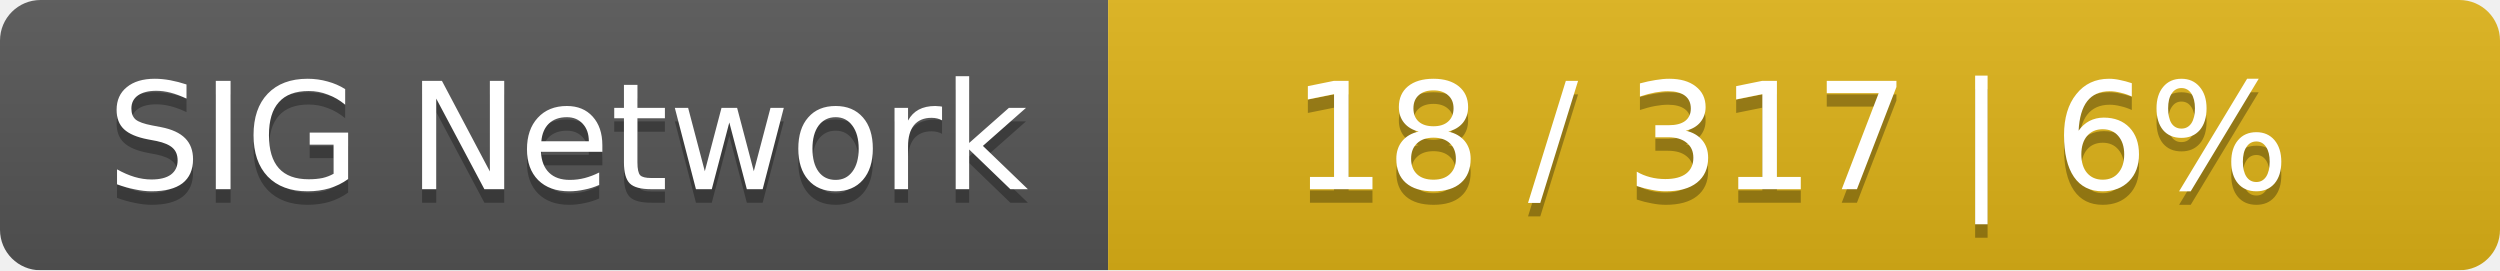
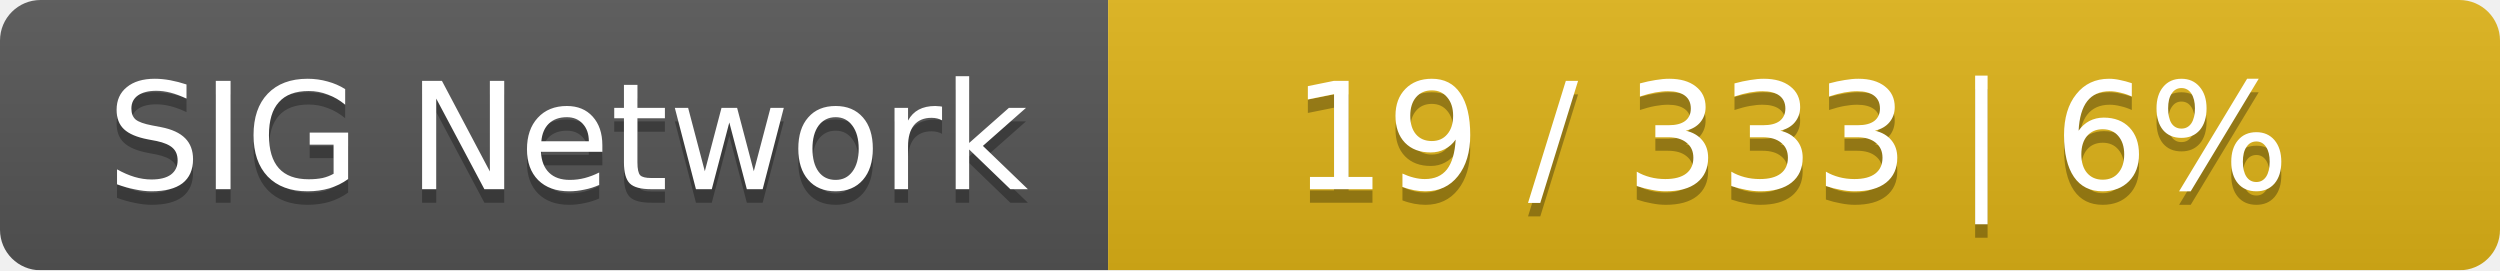
<svg xmlns="http://www.w3.org/2000/svg" width="185" height="20">
  <linearGradient id="smooth" x2="0" y2="100%">
    <stop offset="0" stop-color="#bbb" stop-opacity=".1" />
    <stop offset="1" stop-opacity=".1" />
  </linearGradient>
  <mask id="round">
    <rect width="185" height="20" rx="3" fill="#fff" />
  </mask>
  <g mask="url(#round)">
    <rect width="82" height="20" fill="#555" />
    <rect x="82" width="103" height="20" fill="#dfb317" />
    <rect width="185" height="20" fill="url(#smooth)" />
  </g>
  <g fill="#fff" text-anchor="middle" font-family="DejaVu Sans,Verdana,Geneva,sans-serif" font-size="11">
    <text x="42" y="15" fill="#010101" fill-opacity=".3">SIG Network</text>
    <text x="42" y="14">SIG Network</text>
-     <text x="132.5" y="15" fill="#010101" fill-opacity=".3">18 / 317    |    6%</text>
-     <text x="132.5" y="14">18 / 317    |    6%</text>
+     <text x="132.5" y="15" fill="#010101" fill-opacity=".3">19 / 333    |    6%</text>
+     <text x="132.5" y="14">19 / 333    |    6%</text>
  </g>
</svg>
